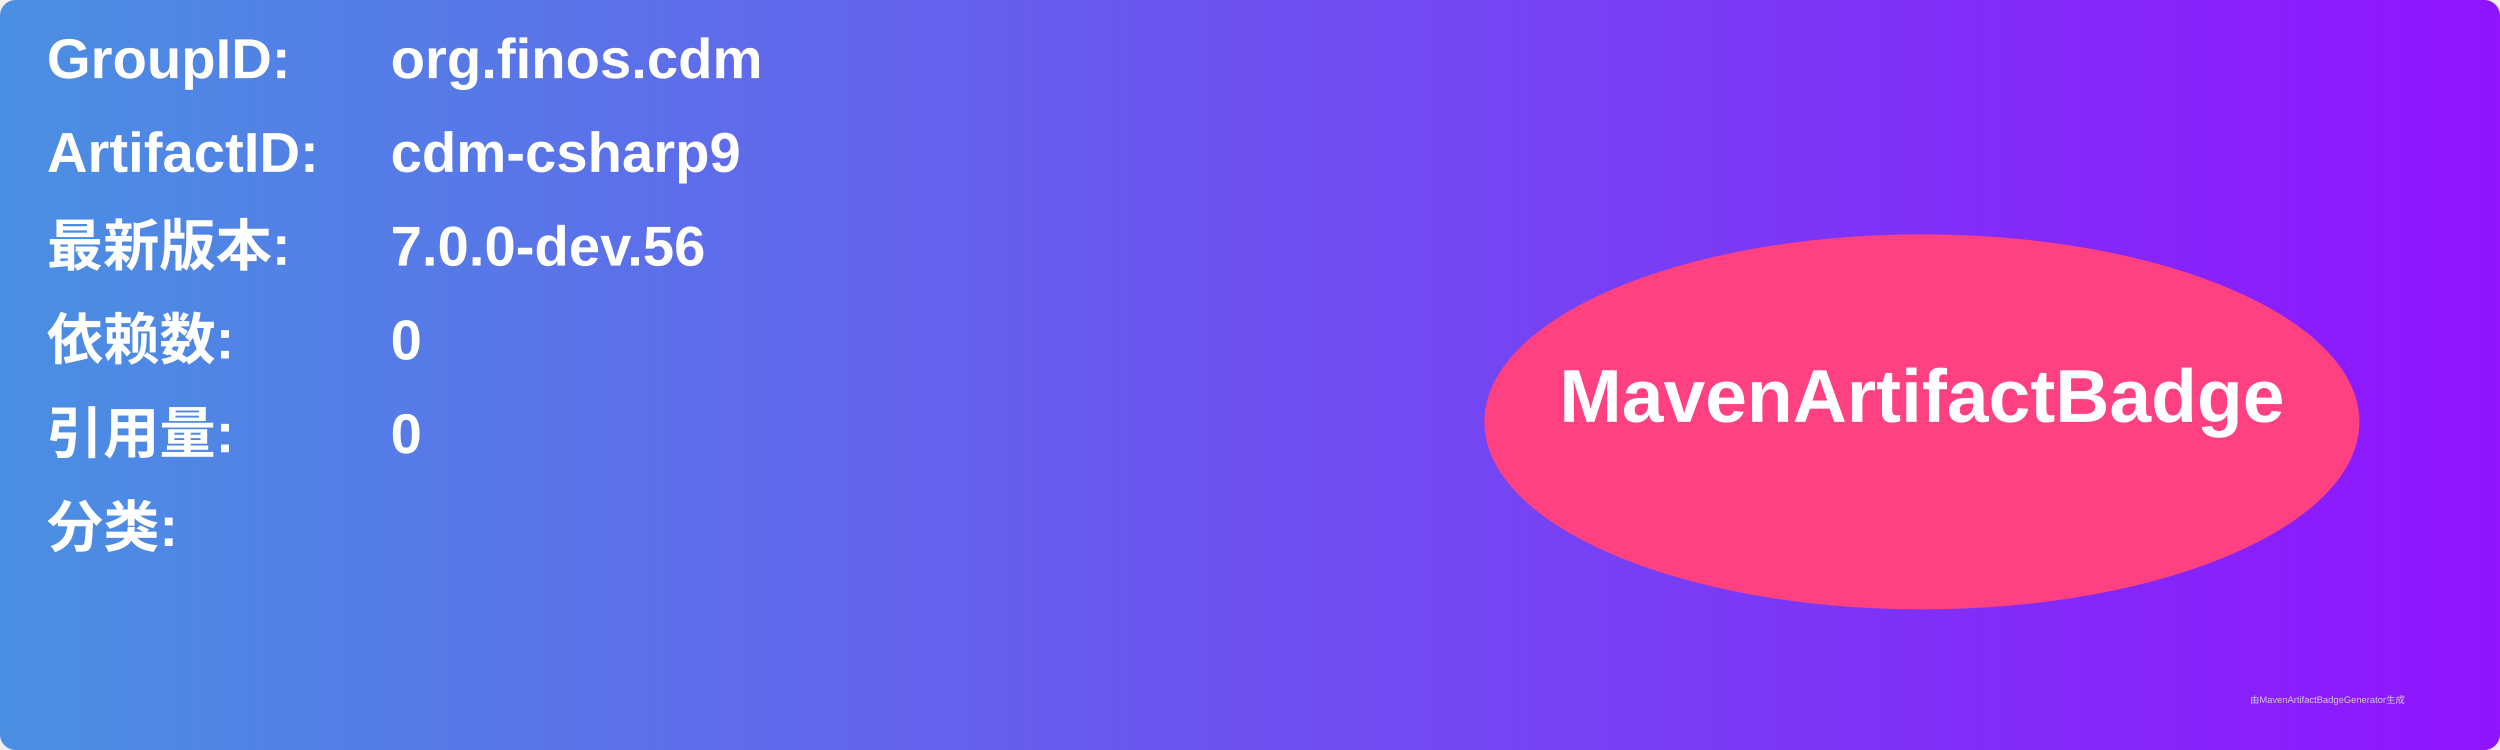
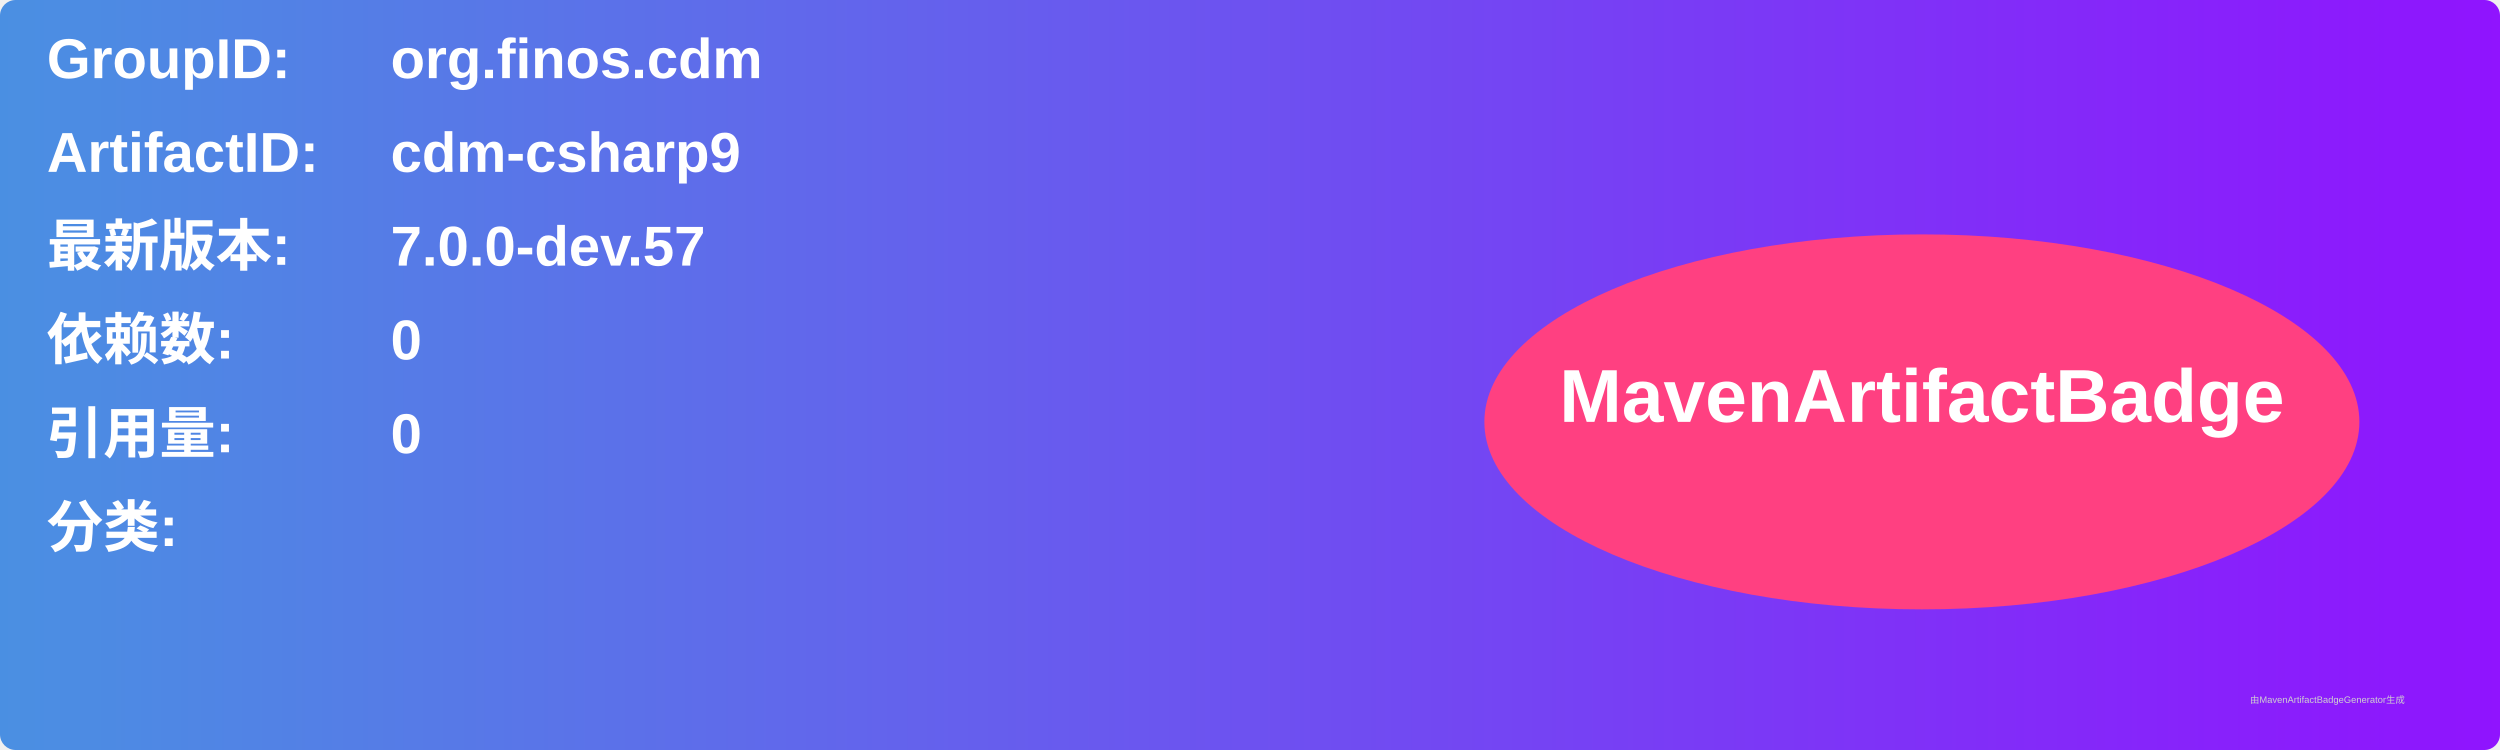
<svg xmlns="http://www.w3.org/2000/svg" width="800" height="240" viewBox="0 0 800 240">
  <linearGradient id="grad" x1="0%" y1="0%" x2="100%" y2="0%">
    <stop offset="0%" stop-color="#4a90e2" />
    <stop offset="100%" stop-color="#9013fe" />
  </linearGradient>
  <rect width="100%" height="100%" rx="5" ry="5" fill="url(#grad)" />
  <g transform="translate(15, 15)">
    <text x="0" y="10" font-family="Arial" font-size="18" fill="white" font-weight="bold" width="260">GroupID:</text>
    <text x="110" y="10" font-family="Arial" font-size="18" fill="white" font-weight="bold" width="460">org.finos.cdm</text>
    <text x="0" y="40" font-family="Arial" font-size="18" fill="white" font-weight="bold" width="260">ArtifactID:</text>
    <text x="110" y="40" font-family="Arial" font-size="18" fill="white" font-weight="bold" width="460">cdm-csharp9</text>
    <text x="0" y="70" font-family="Arial" font-size="18" fill="white" font-weight="bold">最新版本:</text>
    <text x="110" y="70" font-family="Arial" font-size="18" fill="white" font-weight="bold">
-       <tspan font-weight="bold">7.0.0-dev.56</tspan>
+       <tspan font-weight="bold">7.0.0-dev.57</tspan>
    </text>
    <text x="0" y="100" font-family="Arial" font-size="18" fill="white" font-weight="bold">依赖数: </text>
    <text x="110" y="100" font-family="Arial" font-size="18" fill="white">
      <tspan font-weight="bold">0</tspan>
    </text>
    <text x="0" y="130" font-family="Arial" font-size="18" fill="white" font-weight="bold">引用量: </text>
    <text x="110" y="130" font-family="Arial" font-size="18" fill="white">
      <tspan font-weight="bold">0</tspan>
    </text>
    <text x="0" y="160" font-family="Arial" font-size="18" fill="white" font-weight="bold">分类:</text>
    <text x="10" y="190" font-family="Arial" font-size="10" fill="white">
      <tspan font-weight="bold" />
    </text>
    <ellipse cx="600" cy="120" rx="140" ry="60" fill="#ff4081" />
    <text x="600" y="120" text-anchor="middle" font-family="Arial" font-size="24" fill="white" font-weight="bold">MavenArtifactBadge</text>
  </g>
  <text x="720" y="225" font-family="Arial" font-size="3" fill="#d0d0d0">由MavenArtifactBadgeGenerator生成</text>
</svg>
